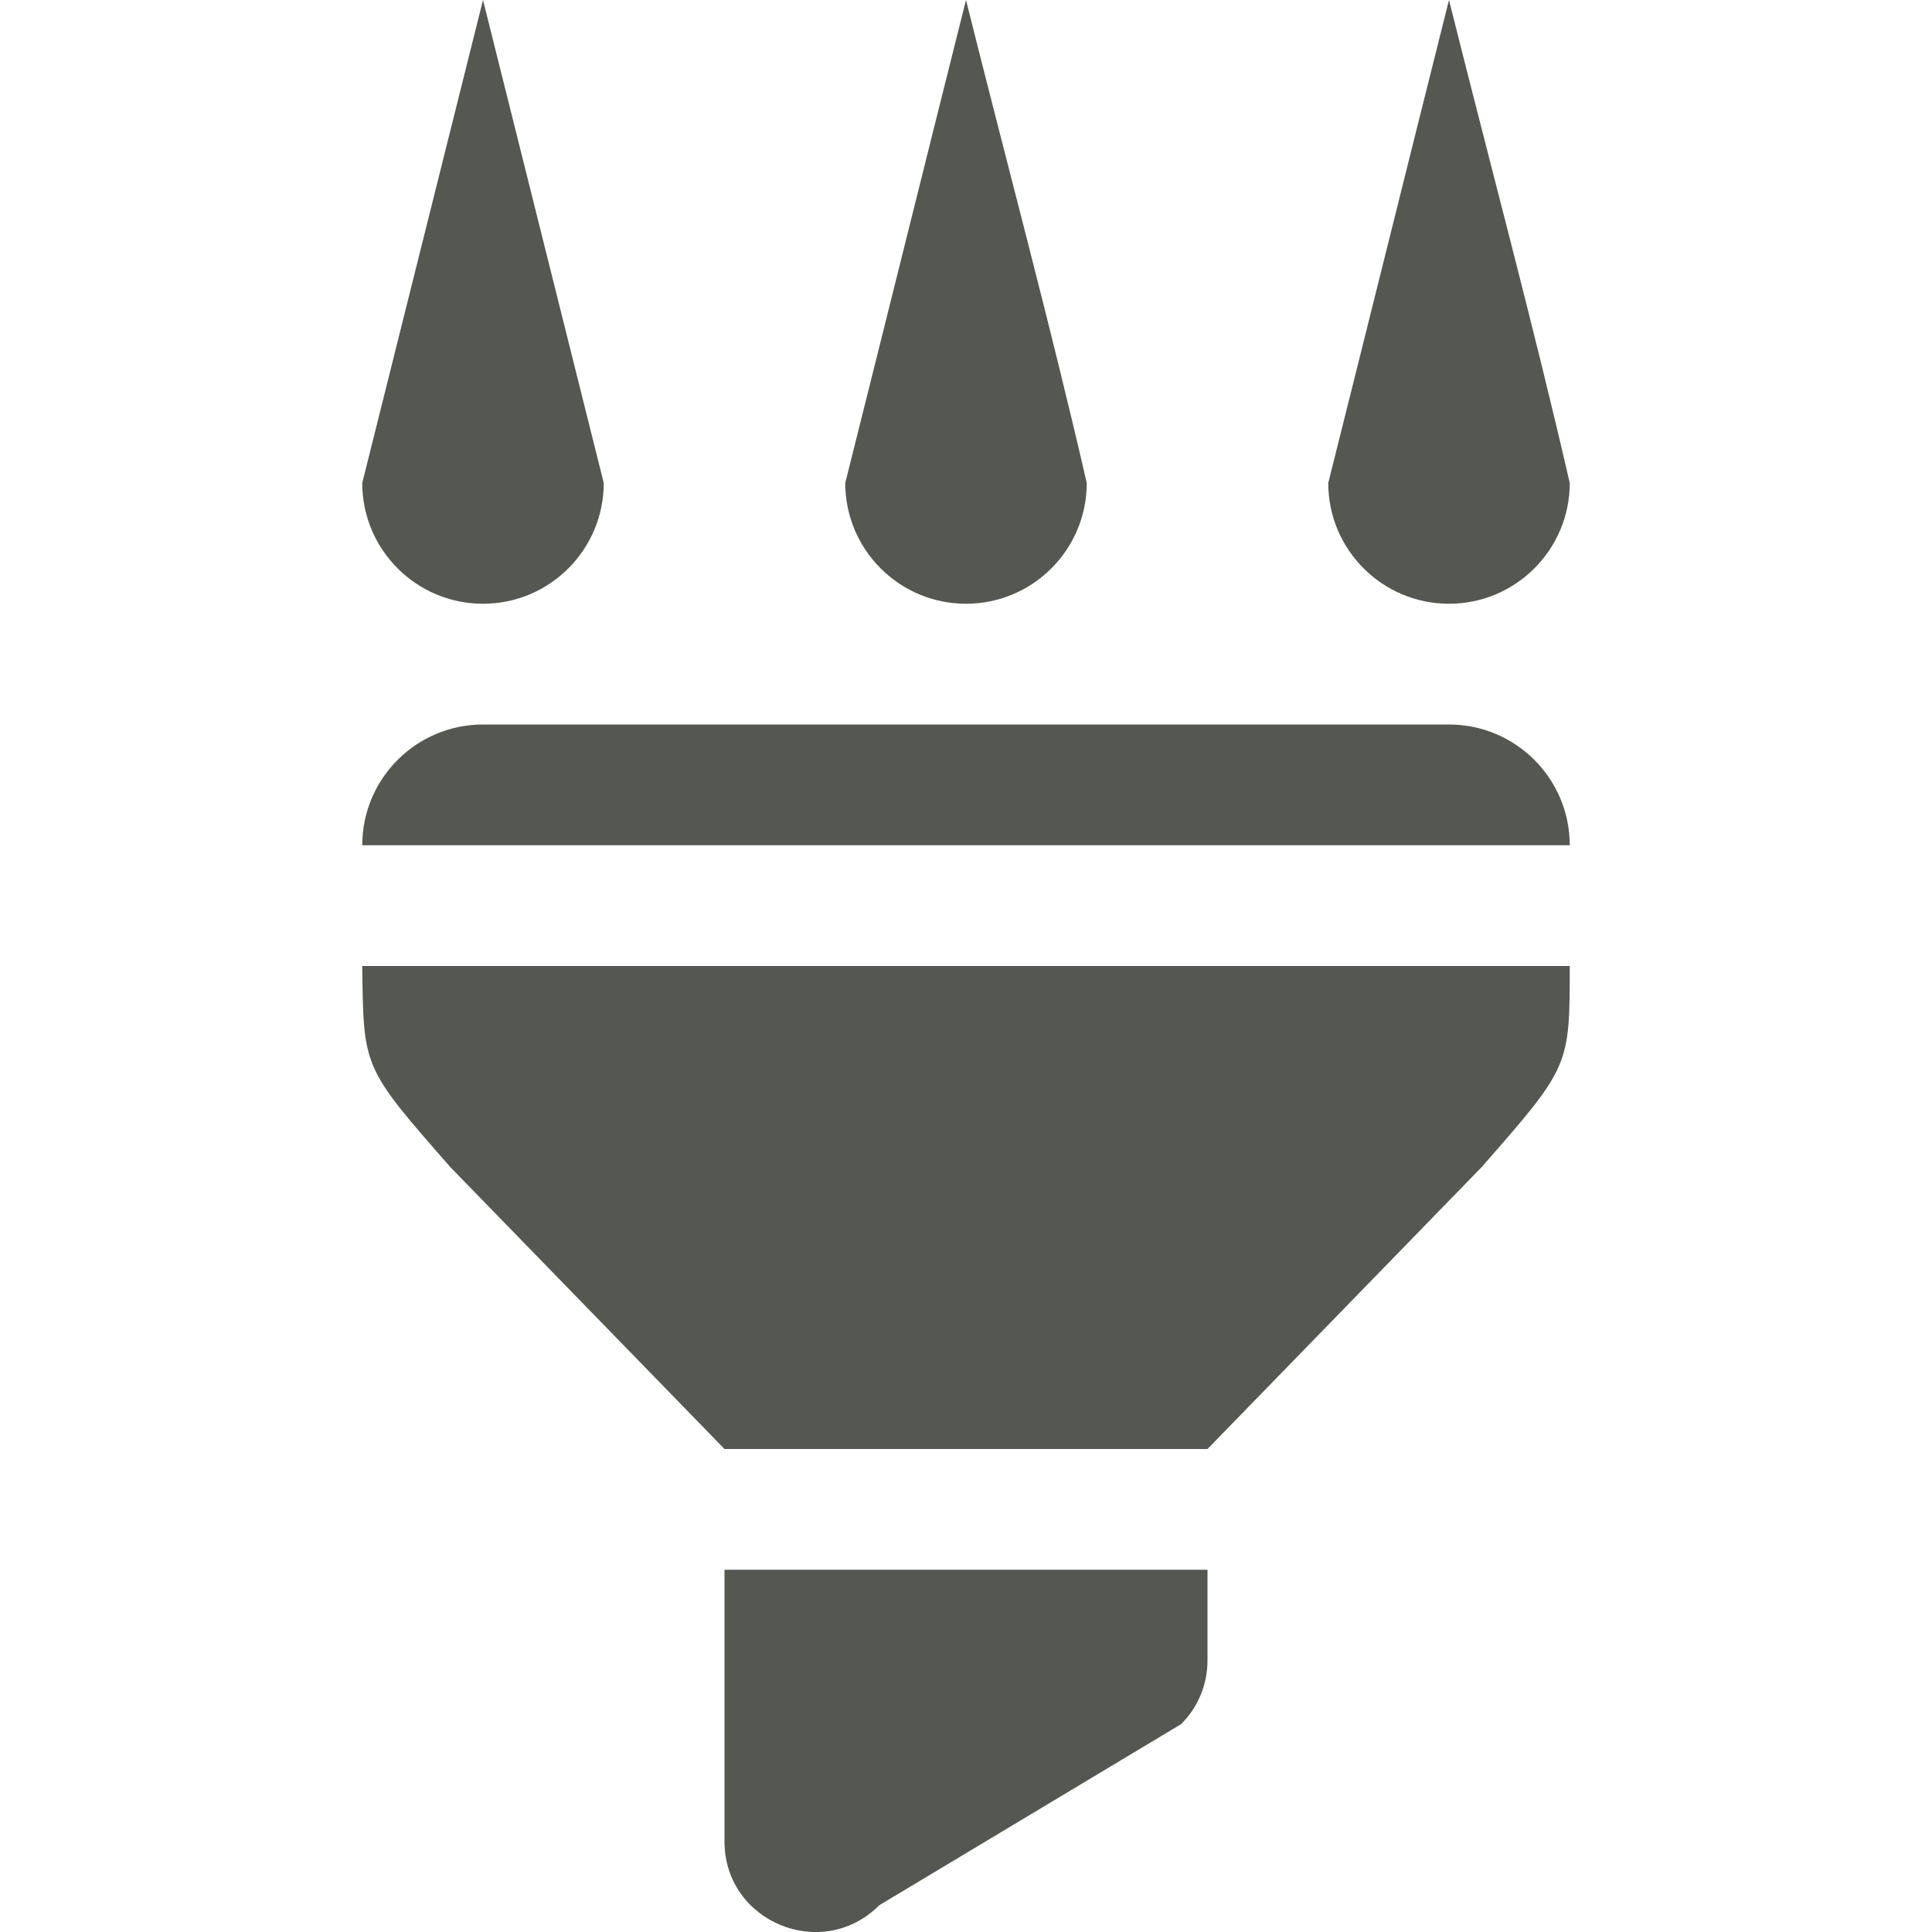
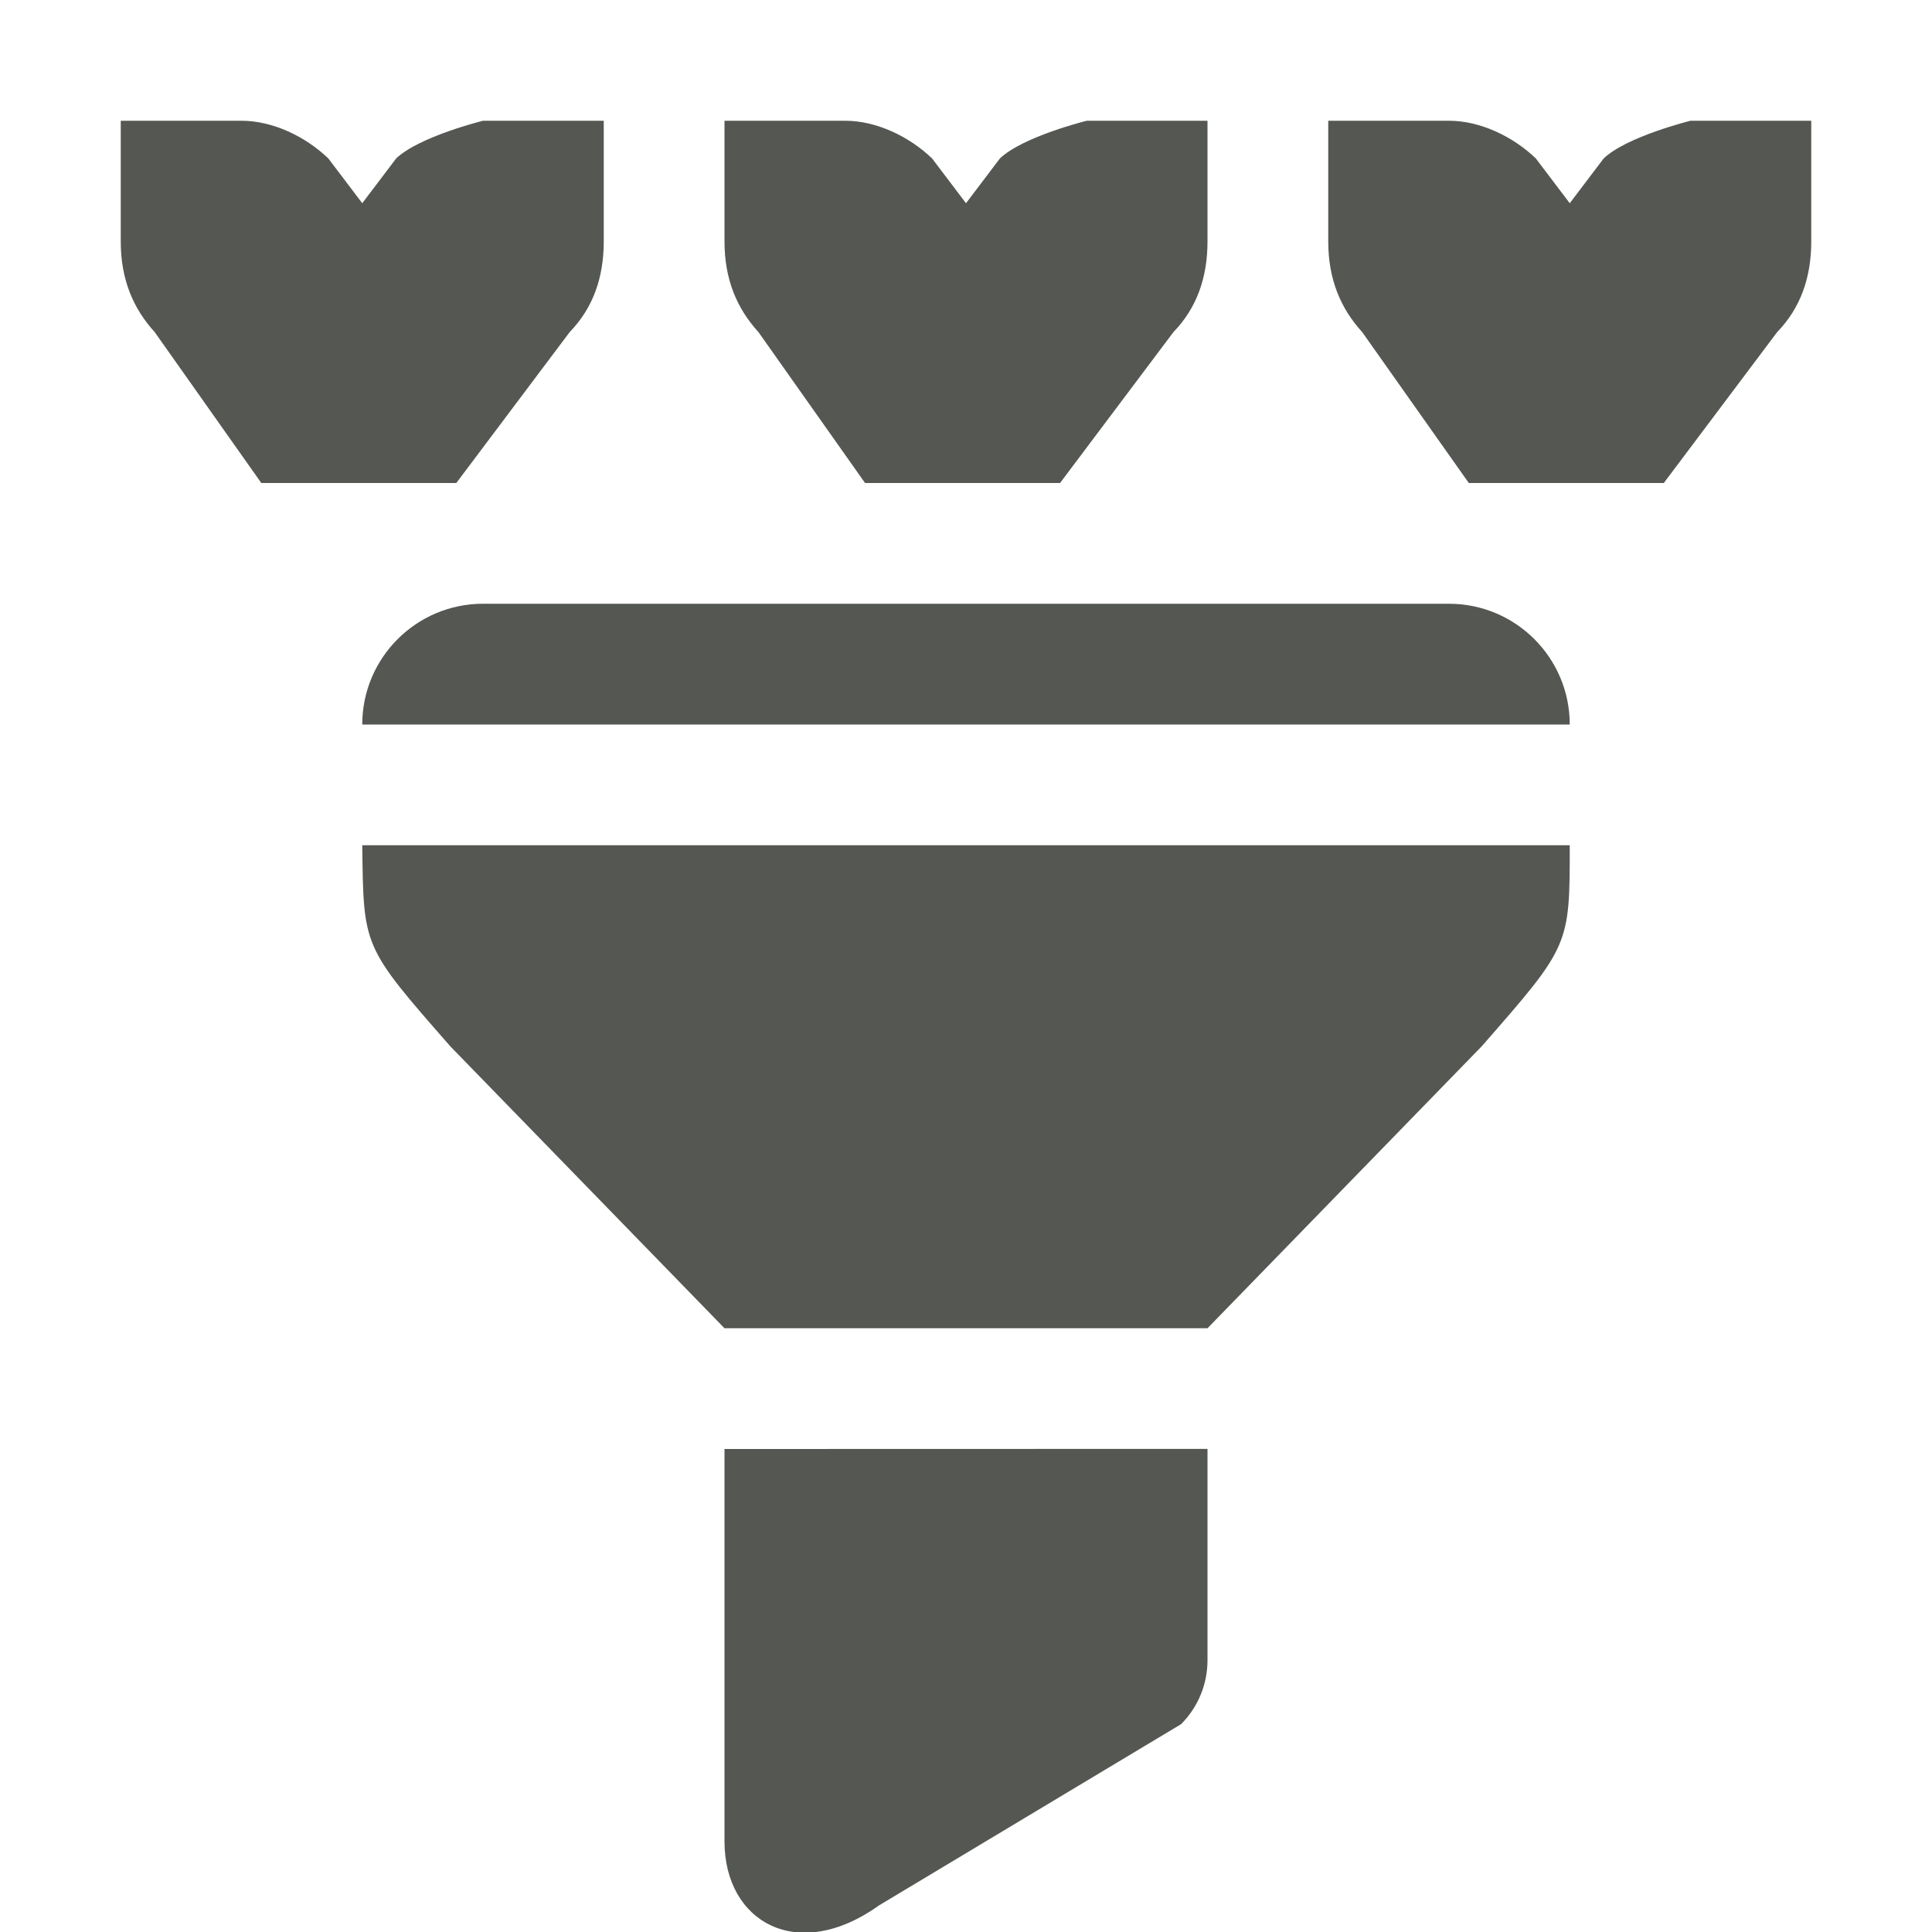
<svg xmlns="http://www.w3.org/2000/svg" viewBox="0 0 16 16">
-   <path style="fill:#555753" d="M 4 0 L 3 4 C 3 4.552 3.448 5 4 5 C 4.552 5 5 4.552 5 4 L 4 0 z M 8 0 C 7.671 1.309 7.317 2.737 7 4 C 7 4.552 7.448 5 8 5 C 8.552 5 9 4.552 9 4 C 8.701 2.697 8.333 1.334 8 0 z M 12 0 C 11.671 1.309 11.317 2.737 11 4 C 11 4.552 11.448 5 12 5 C 12.552 5 13 4.552 13 4 C 12.701 2.697 12.333 1.334 12 0 z M 4 6 C 3.448 6 3 6.448 3 7 L 4 7 L 12 7 L 13 7 C 13 6.448 12.552 6 12 6 L 4 6 z M 3 8 C 3.011 8.846 3 8.833 3.73 9.666 L 6 12 L 10 12 L 12.27 9.666 C 12.999 8.833 13 8.833 13 8 L 3 8 z M 6 13 L 6 15.25 C 6 15.918 6.809 16.251 7.281 15.779 L 9.781 14.279 C 9.922 14.139 10 13.949 10 13.75 L 10 13 L 6 13 z " />
+   <path style="fill:#555753" d="m 1,1 v 0.412 0.588 c 0,0.309 0.1,0.552 0.281,0.75 l 0.883,1.25 h 1.615 l 0.939,-1.25 C 4.91,2.552 5,2.3 5,2 V 1.412 1 H 4 c 0,0 -0.528,0.13 -0.719,0.312 L 3,1.683 2.719,1.312 C 2.528,1.129 2.257,1 2,1 Z m 5,0 v 0.412 0.588 c 0,0.309 0.1,0.552 0.281,0.75 l 0.883,1.25 h 1.615 l 0.939,-1.25 C 9.91,2.552 10,2.3 10,2 V 1.412 1 H 9 c 0,0 -0.528,0.13 -0.719,0.312 L 8,1.683 7.719,1.312 C 7.528,1.129 7.257,1 7,1 Z m 5,0 v 0.412 0.588 c 0,0.309 0.1,0.552 0.281,0.75 l 0.883,1.25 h 1.615 l 0.939,-1.25 C 14.91,2.552 15,2.3 15,2 V 1.412 1 h -1 c 0,0 -0.528,0.13 -0.719,0.312 L 13,1.683 12.719,1.312 C 12.528,1.129 12.257,1 12,1 Z m -7,4 c -0.552,0 -1,0.448 -1,1 h 1 8 1 c -5e-5,-0.552 -0.448,-1 -1,-1 z m -1,2 c 0.011,0.846 -10e-8,0.833 0.73,1.666 L 6,11 h 4 L 12.27,8.666 C 13,7.832 13,7.833 13,7 Z m 3,5 v 3.25 c 2.6e-4,0.668 0.605,1.013 1.281,0.529 l 2.5,-1.5 C 9.922,14.138 10,13.948 10,13.749 v -1.75 z" />
</svg>
